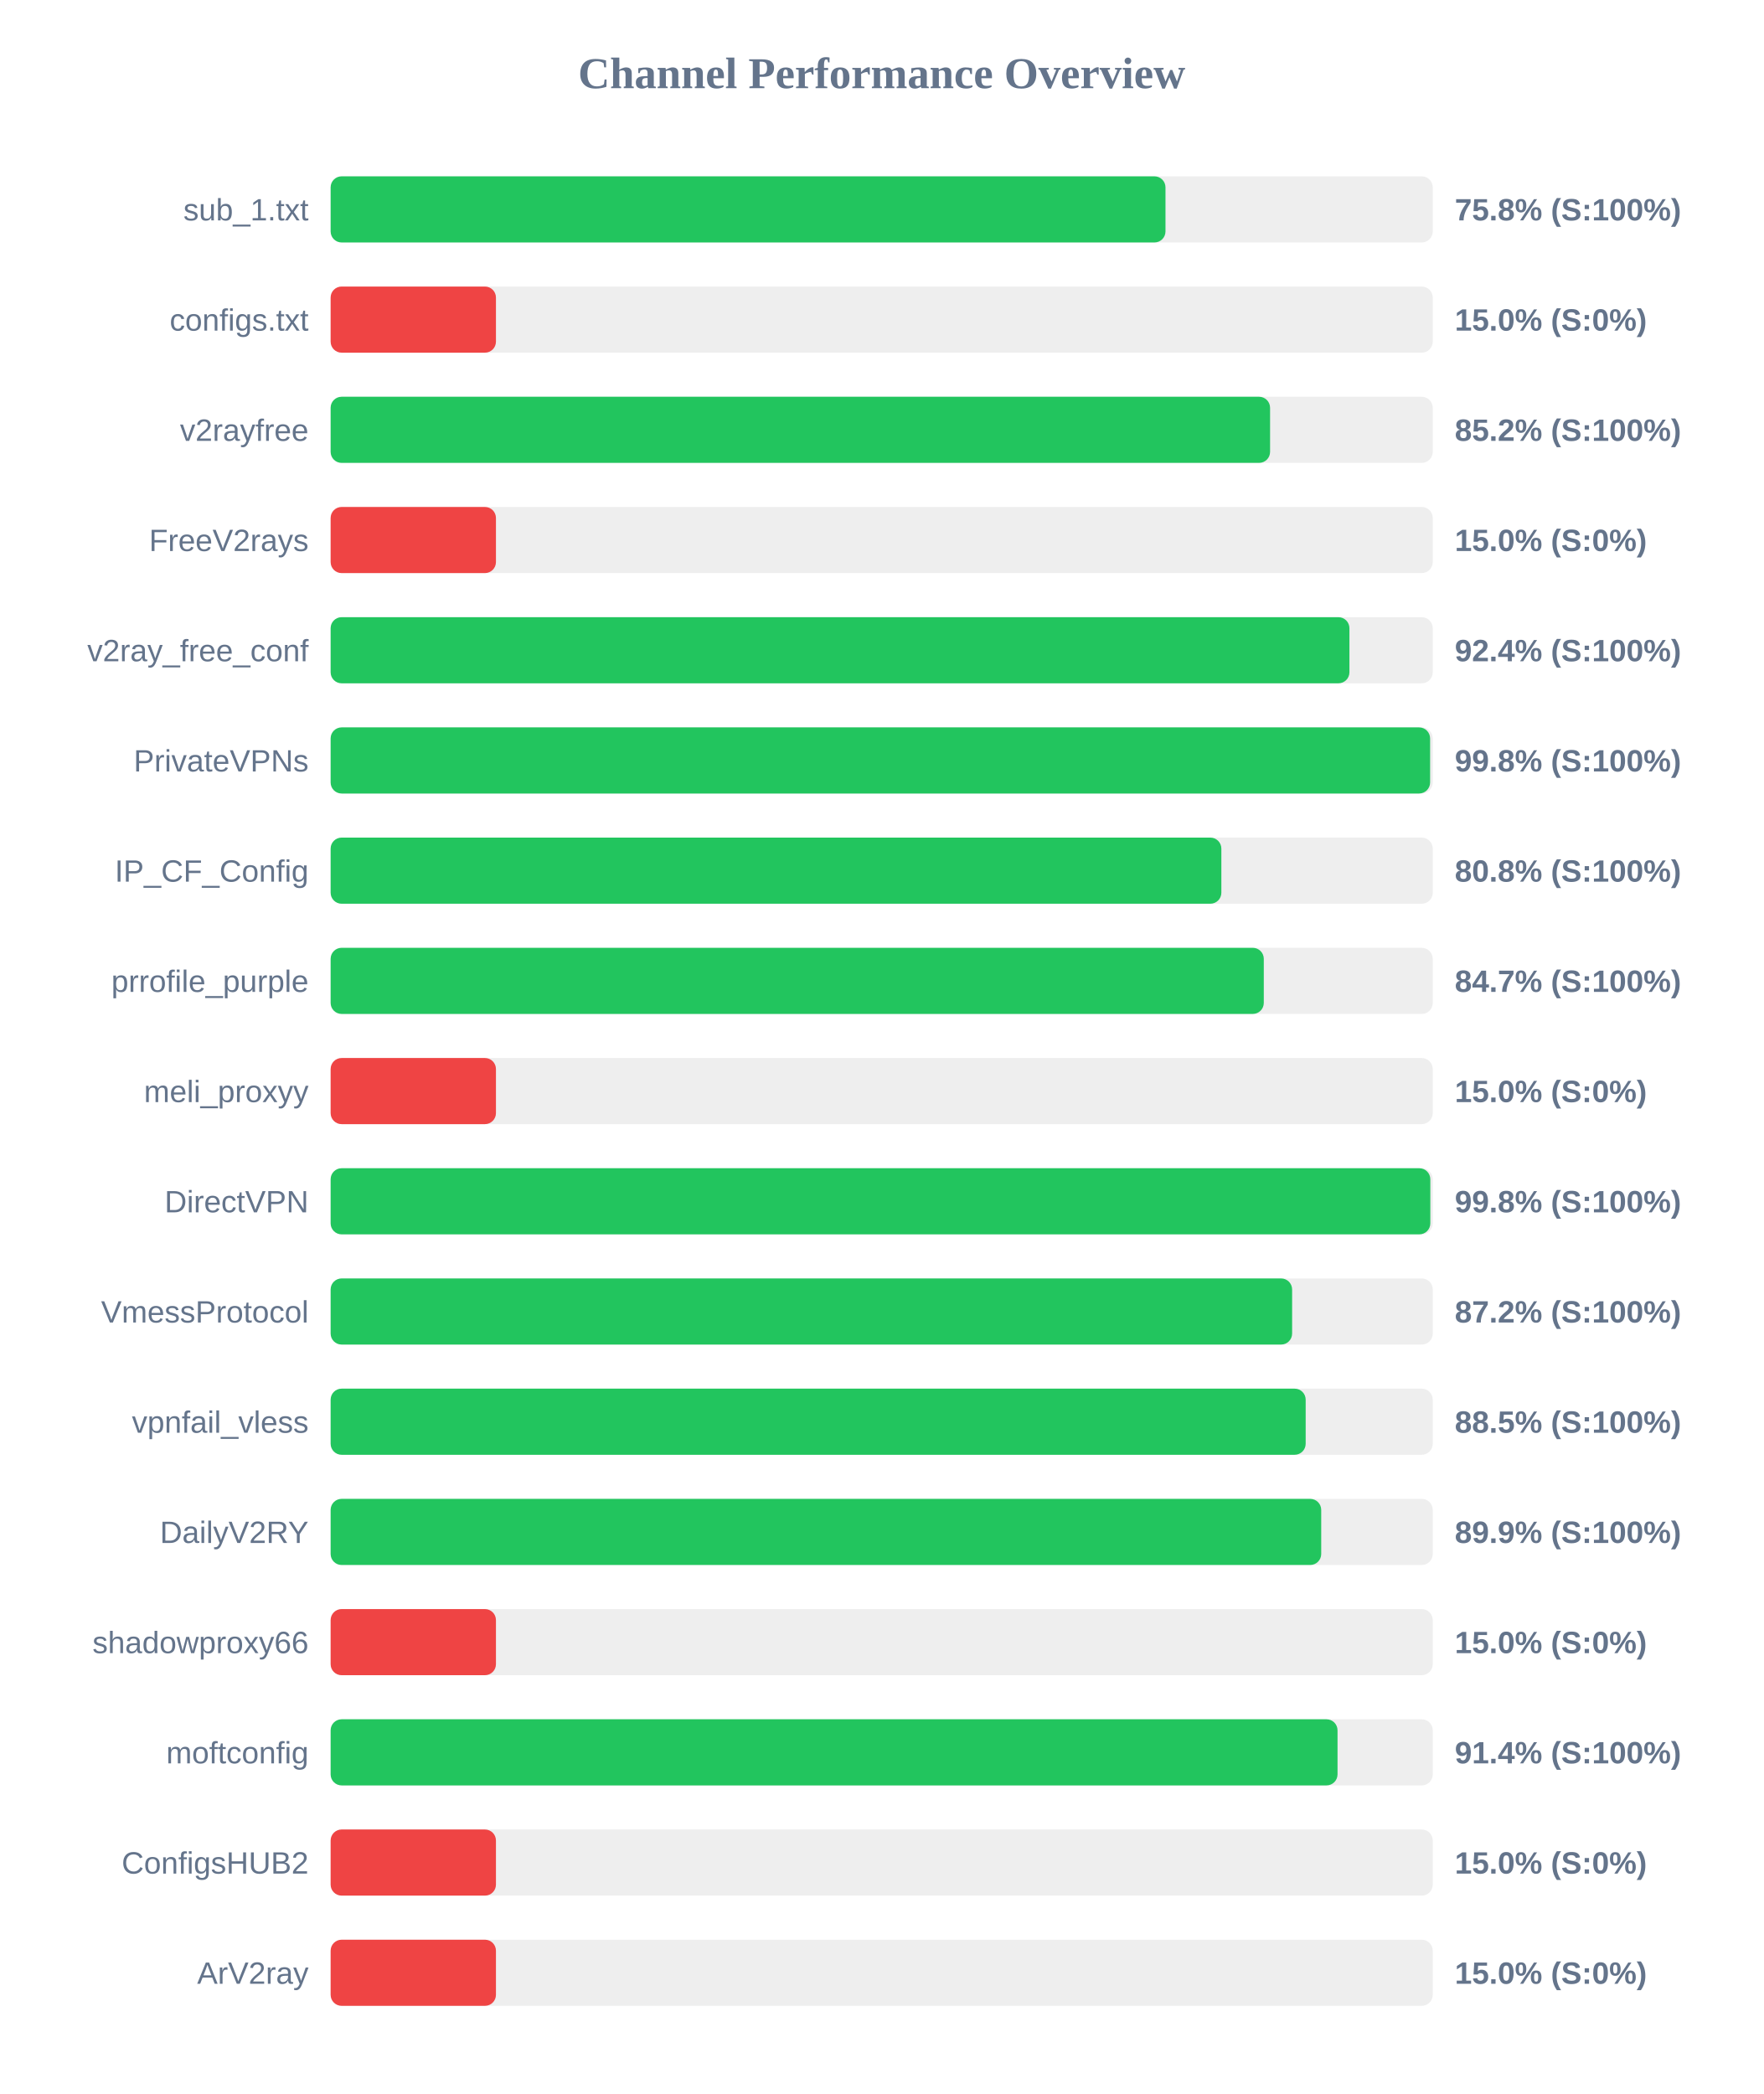
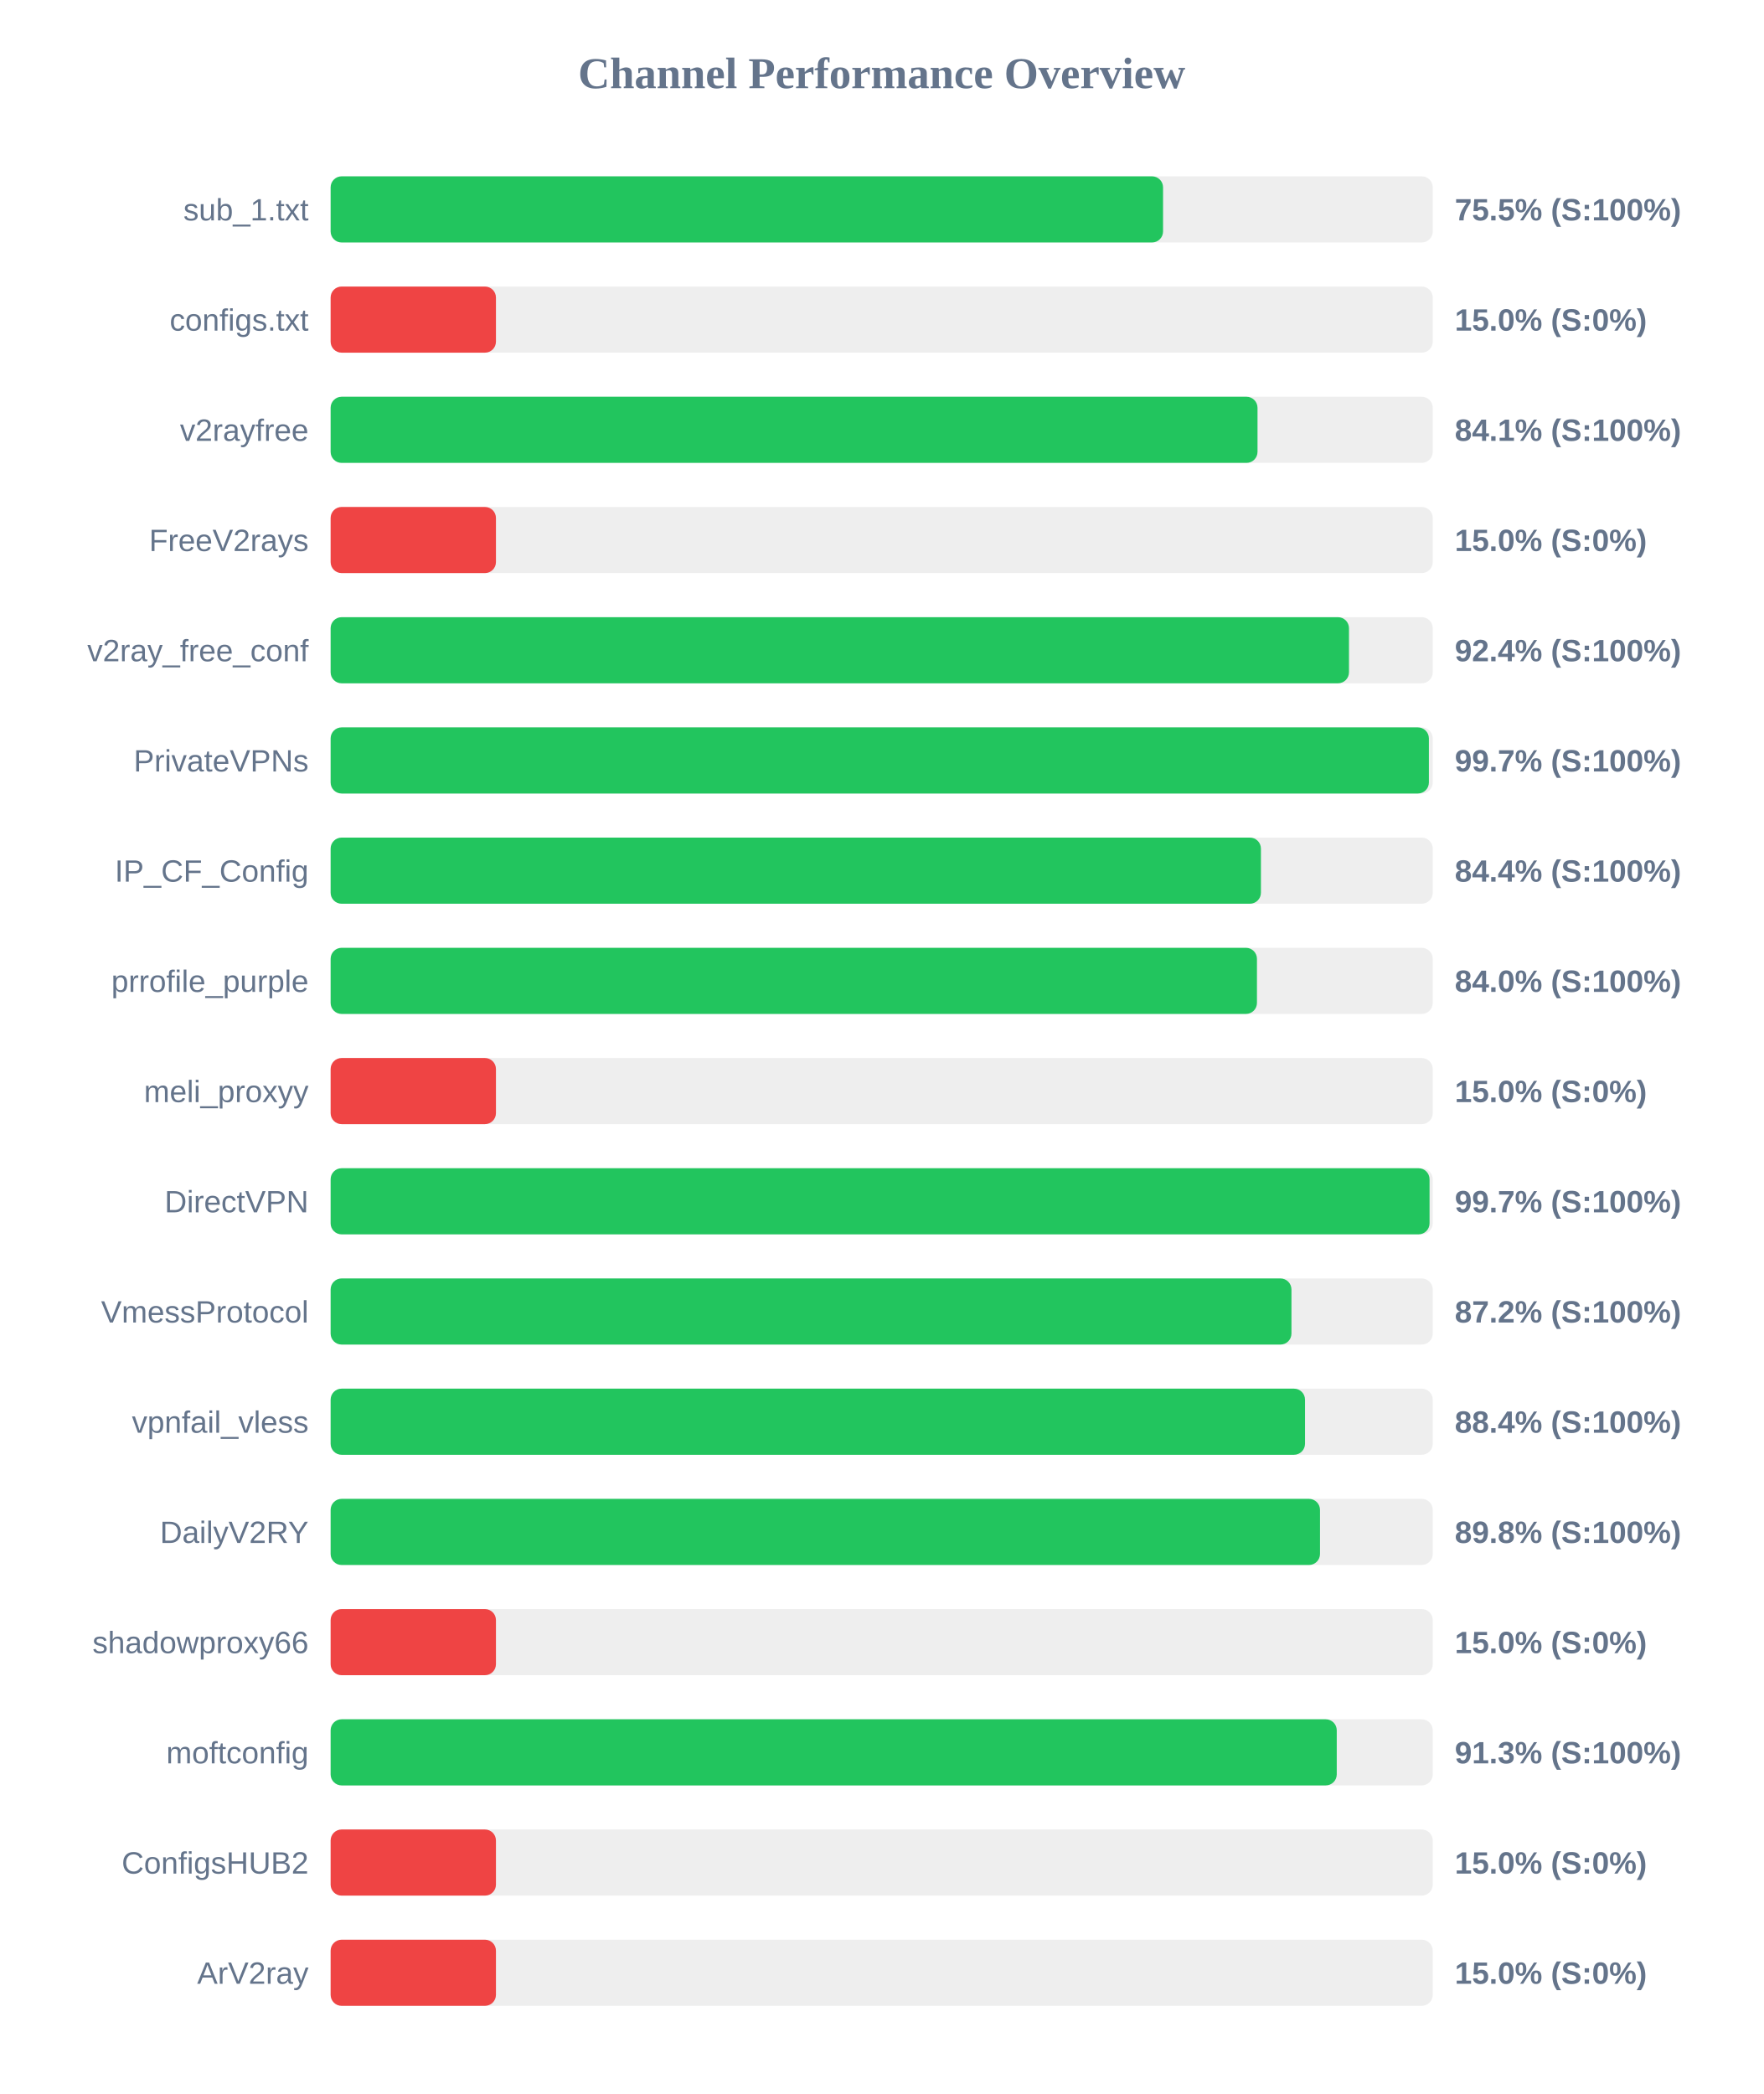
<svg xmlns="http://www.w3.org/2000/svg" width="800" height="950" version="1.1">
  <style>
        .row { font: 14px Arial; fill: #64748b; }
        .score { font: bold 14px Arial; fill: #64748b; }
    </style>
  <text x="400" y="40" text-anchor="middle" font-size="20px" font-weight="bold" fill="#64748b">Channel Performance Overview</text>
  <rect x="150" y="80" width="500" height="30" fill="#eee" rx="5" />
-   <rect x="150" y="80" width="378.75" height="30" fill="#22c55e" rx="5" />
+   <rect x="150" y="80" width="377.65" height="30" fill="#22c55e" rx="5" />
  <text x="140" y="100" text-anchor="end" class="row">sub_1.txt</text>
-   <text x="660" y="100" text-anchor="start" class="score">75.8% (S:100%)</text>
+   <text x="660" y="100" text-anchor="start" class="score">75.5% (S:100%)</text>
  <rect x="150" y="130" width="500" height="30" fill="#eee" rx="5" />
  <rect x="150" y="130" width="75.0" height="30" fill="#ef4444" rx="5" />
  <text x="140" y="150" text-anchor="end" class="row">configs.txt</text>
  <text x="660" y="150" text-anchor="start" class="score">15.0% (S:0%)</text>
  <rect x="150" y="180" width="500" height="30" fill="#eee" rx="5" />
-   <rect x="150" y="180" width="426.2" height="30" fill="#22c55e" rx="5" />
+   <rect x="150" y="180" width="420.5" height="30" fill="#22c55e" rx="5" />
  <text x="140" y="200" text-anchor="end" class="row">v2rayfree</text>
-   <text x="660" y="200" text-anchor="start" class="score">85.2% (S:100%)</text>
+   <text x="660" y="200" text-anchor="start" class="score">84.1% (S:100%)</text>
  <rect x="150" y="230" width="500" height="30" fill="#eee" rx="5" />
  <rect x="150" y="230" width="75.0" height="30" fill="#ef4444" rx="5" />
  <text x="140" y="250" text-anchor="end" class="row">FreeV2rays</text>
  <text x="660" y="250" text-anchor="start" class="score">15.0% (S:0%)</text>
  <rect x="150" y="280" width="500" height="30" fill="#eee" rx="5" />
-   <rect x="150" y="280" width="462.2" height="30" fill="#22c55e" rx="5" />
+   <rect x="150" y="280" width="462.0" height="30" fill="#22c55e" rx="5" />
  <text x="140" y="300" text-anchor="end" class="row">v2ray_free_conf</text>
  <text x="660" y="300" text-anchor="start" class="score">92.4% (S:100%)</text>
  <rect x="150" y="330" width="500" height="30" fill="#eee" rx="5" />
-   <rect x="150" y="330" width="498.8" height="30" fill="#22c55e" rx="5" />
+   <rect x="150" y="330" width="498.25" height="30" fill="#22c55e" rx="5" />
  <text x="140" y="350" text-anchor="end" class="row">PrivateVPNs</text>
-   <text x="660" y="350" text-anchor="start" class="score">99.8% (S:100%)</text>
+   <text x="660" y="350" text-anchor="start" class="score">99.7% (S:100%)</text>
  <rect x="150" y="380" width="500" height="30" fill="#eee" rx="5" />
-   <rect x="150" y="380" width="404.1" height="30" fill="#22c55e" rx="5" />
+   <rect x="150" y="380" width="422.05" height="30" fill="#22c55e" rx="5" />
  <text x="140" y="400" text-anchor="end" class="row">IP_CF_Config</text>
-   <text x="660" y="400" text-anchor="start" class="score">80.8% (S:100%)</text>
+   <text x="660" y="400" text-anchor="start" class="score">84.4% (S:100%)</text>
  <rect x="150" y="430" width="500" height="30" fill="#eee" rx="5" />
-   <rect x="150" y="430" width="423.35" height="30" fill="#22c55e" rx="5" />
+   <rect x="150" y="430" width="420.25" height="30" fill="#22c55e" rx="5" />
  <text x="140" y="450" text-anchor="end" class="row">prrofile_purple</text>
-   <text x="660" y="450" text-anchor="start" class="score">84.7% (S:100%)</text>
+   <text x="660" y="450" text-anchor="start" class="score">84.0% (S:100%)</text>
  <rect x="150" y="480" width="500" height="30" fill="#eee" rx="5" />
  <rect x="150" y="480" width="75.0" height="30" fill="#ef4444" rx="5" />
  <text x="140" y="500" text-anchor="end" class="row">meli_proxyy</text>
  <text x="660" y="500" text-anchor="start" class="score">15.0% (S:0%)</text>
  <rect x="150" y="530" width="500" height="30" fill="#eee" rx="5" />
-   <rect x="150" y="530" width="498.9" height="30" fill="#22c55e" rx="5" />
+   <rect x="150" y="530" width="498.55" height="30" fill="#22c55e" rx="5" />
  <text x="140" y="550" text-anchor="end" class="row">DirectVPN</text>
-   <text x="660" y="550" text-anchor="start" class="score">99.8% (S:100%)</text>
+   <text x="660" y="550" text-anchor="start" class="score">99.7% (S:100%)</text>
  <rect x="150" y="580" width="500" height="30" fill="#eee" rx="5" />
-   <rect x="150" y="580" width="436.2" height="30" fill="#22c55e" rx="5" />
+   <rect x="150" y="580" width="435.9" height="30" fill="#22c55e" rx="5" />
  <text x="140" y="600" text-anchor="end" class="row">VmessProtocol</text>
  <text x="660" y="600" text-anchor="start" class="score">87.2% (S:100%)</text>
  <rect x="150" y="630" width="500" height="30" fill="#eee" rx="5" />
-   <rect x="150" y="630" width="442.35" height="30" fill="#22c55e" rx="5" />
+   <rect x="150" y="630" width="442.05" height="30" fill="#22c55e" rx="5" />
  <text x="140" y="650" text-anchor="end" class="row">vpnfail_vless</text>
-   <text x="660" y="650" text-anchor="start" class="score">88.5% (S:100%)</text>
+   <text x="660" y="650" text-anchor="start" class="score">88.4% (S:100%)</text>
  <rect x="150" y="680" width="500" height="30" fill="#eee" rx="5" />
-   <rect x="150" y="680" width="449.4" height="30" fill="#22c55e" rx="5" />
+   <rect x="150" y="680" width="448.85" height="30" fill="#22c55e" rx="5" />
  <text x="140" y="700" text-anchor="end" class="row">DailyV2RY</text>
-   <text x="660" y="700" text-anchor="start" class="score">89.9% (S:100%)</text>
+   <text x="660" y="700" text-anchor="start" class="score">89.8% (S:100%)</text>
  <rect x="150" y="730" width="500" height="30" fill="#eee" rx="5" />
  <rect x="150" y="730" width="75.0" height="30" fill="#ef4444" rx="5" />
  <text x="140" y="750" text-anchor="end" class="row">shadowproxy66</text>
  <text x="660" y="750" text-anchor="start" class="score">15.0% (S:0%)</text>
  <rect x="150" y="780" width="500" height="30" fill="#eee" rx="5" />
-   <rect x="150" y="780" width="456.8" height="30" fill="#22c55e" rx="5" />
+   <rect x="150" y="780" width="456.45" height="30" fill="#22c55e" rx="5" />
  <text x="140" y="800" text-anchor="end" class="row">moftconfig</text>
-   <text x="660" y="800" text-anchor="start" class="score">91.4% (S:100%)</text>
+   <text x="660" y="800" text-anchor="start" class="score">91.3% (S:100%)</text>
  <rect x="150" y="830" width="500" height="30" fill="#eee" rx="5" />
  <rect x="150" y="830" width="75.0" height="30" fill="#ef4444" rx="5" />
  <text x="140" y="850" text-anchor="end" class="row">ConfigsHUB2</text>
  <text x="660" y="850" text-anchor="start" class="score">15.0% (S:0%)</text>
  <rect x="150" y="880" width="500" height="30" fill="#eee" rx="5" />
  <rect x="150" y="880" width="75.0" height="30" fill="#ef4444" rx="5" />
  <text x="140" y="900" text-anchor="end" class="row">ArV2ray</text>
  <text x="660" y="900" text-anchor="start" class="score">15.0% (S:0%)</text>
</svg>
